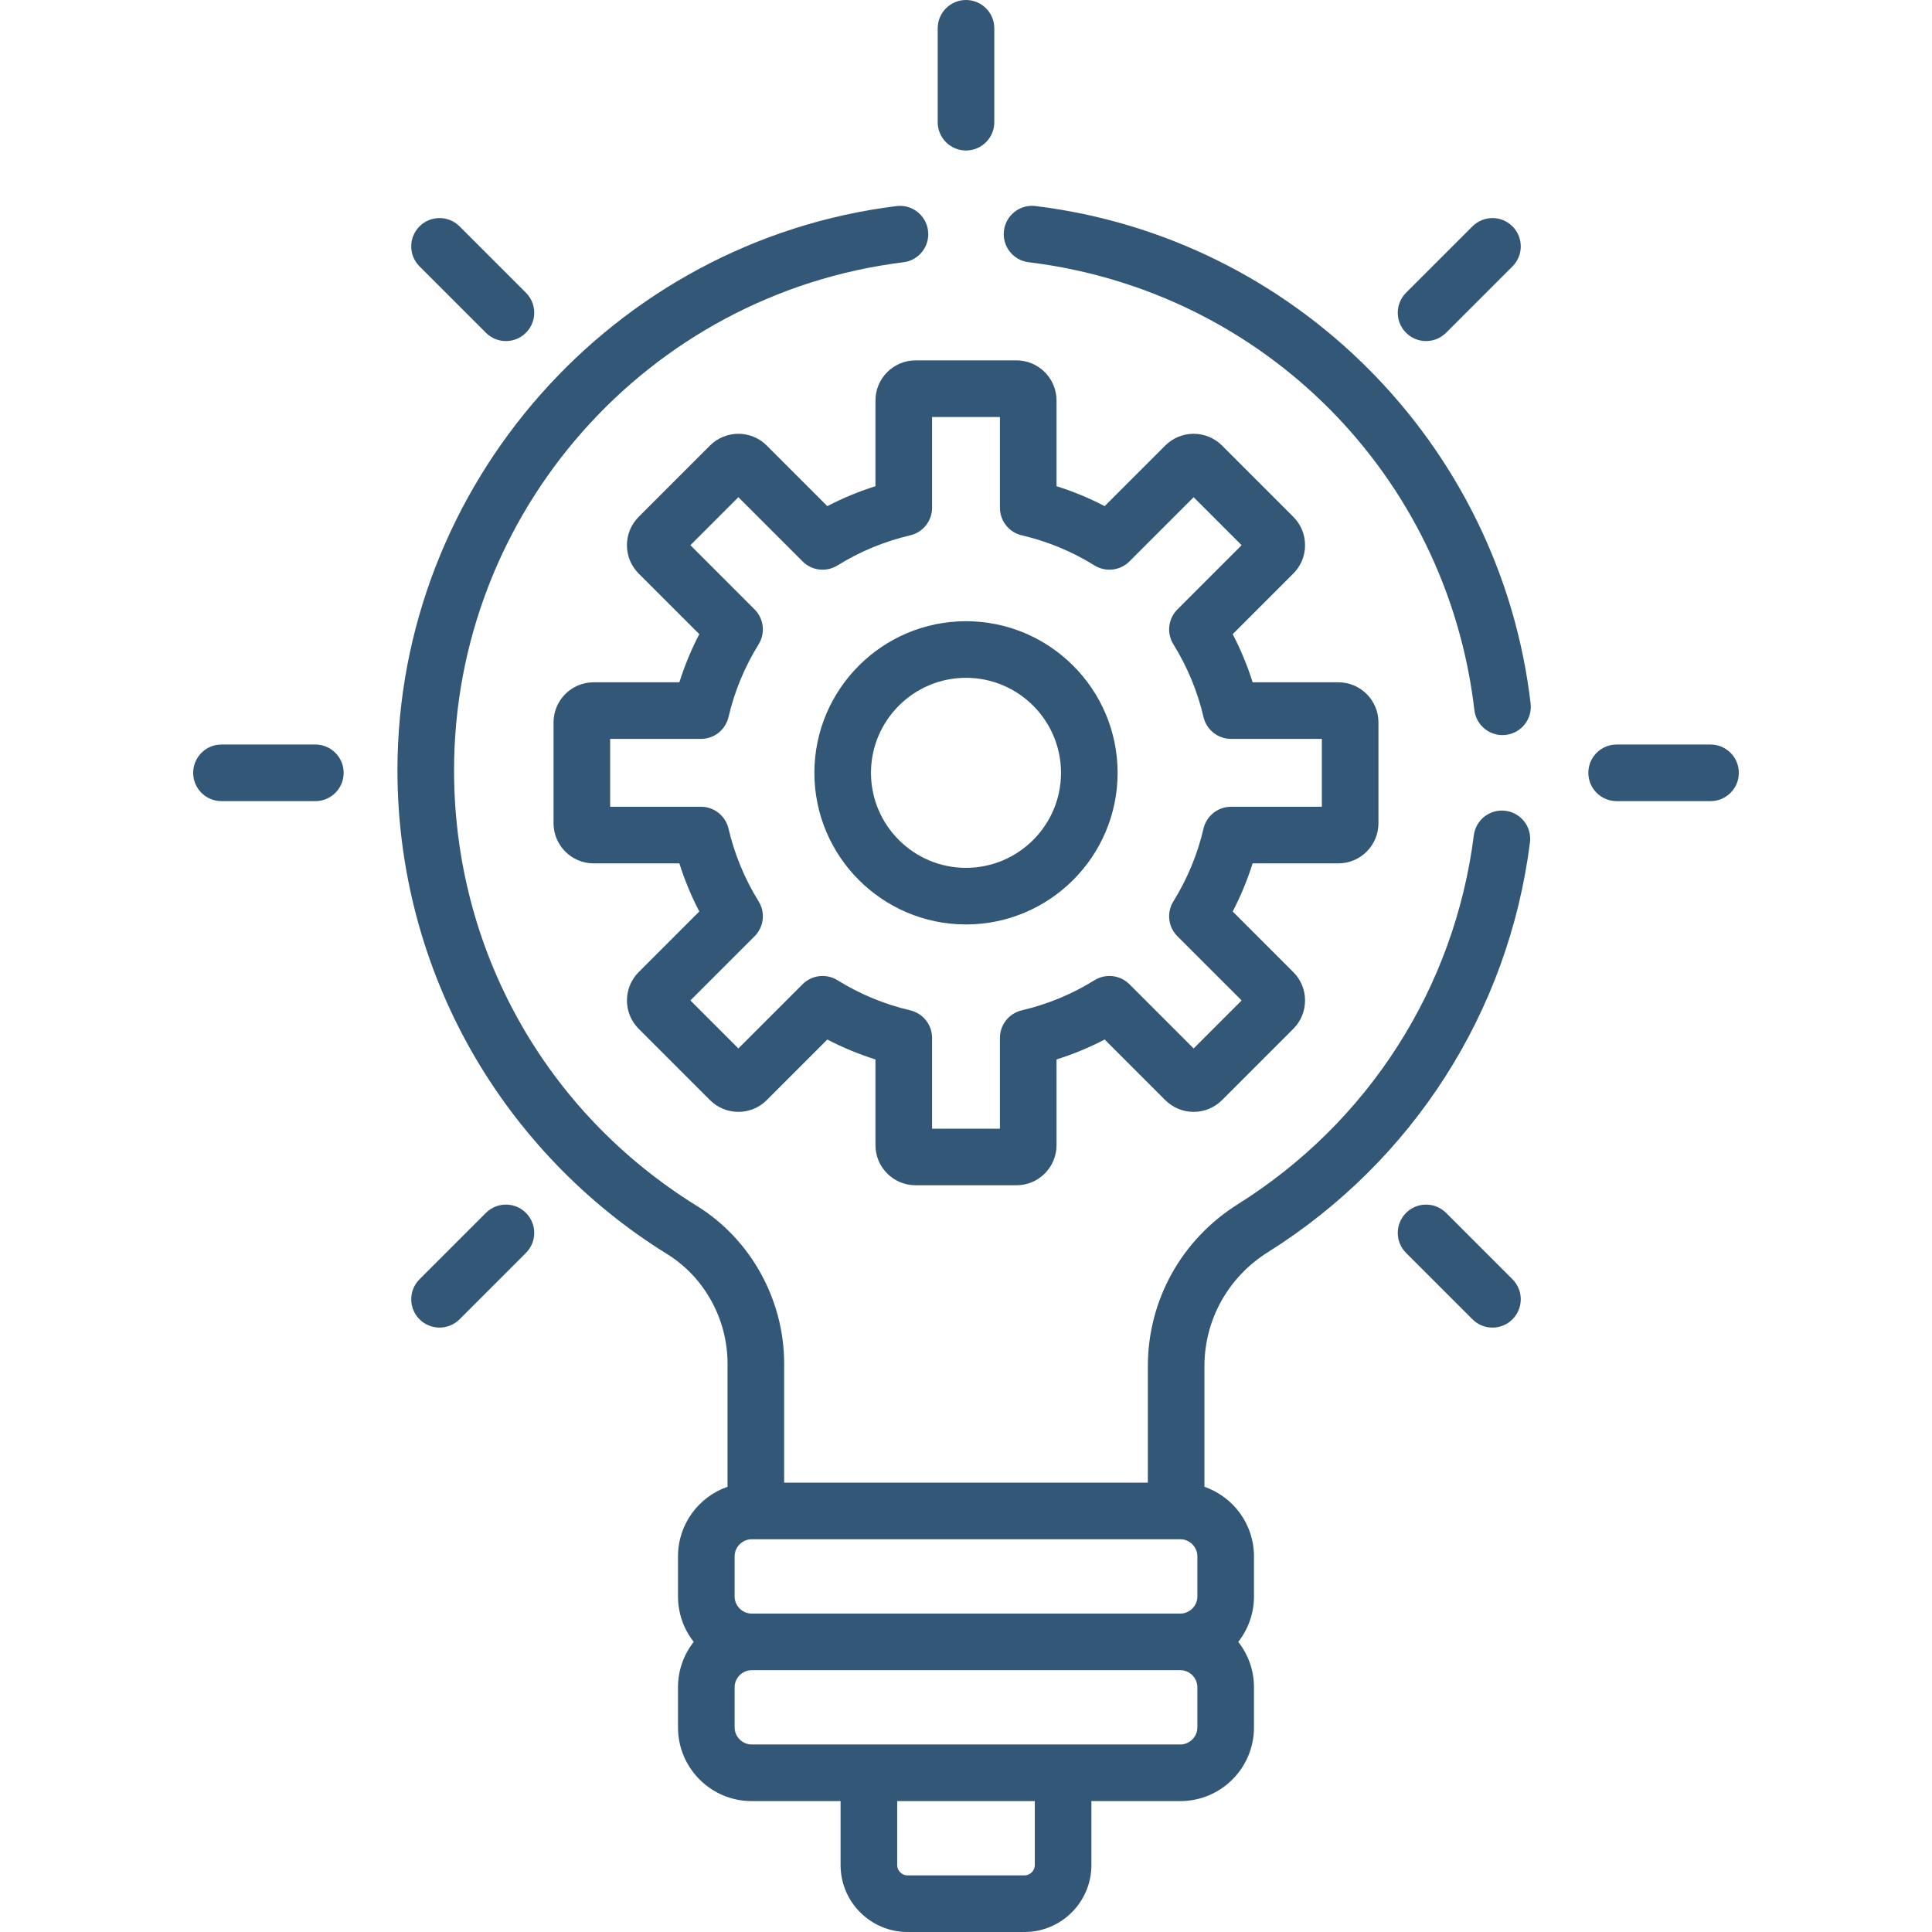
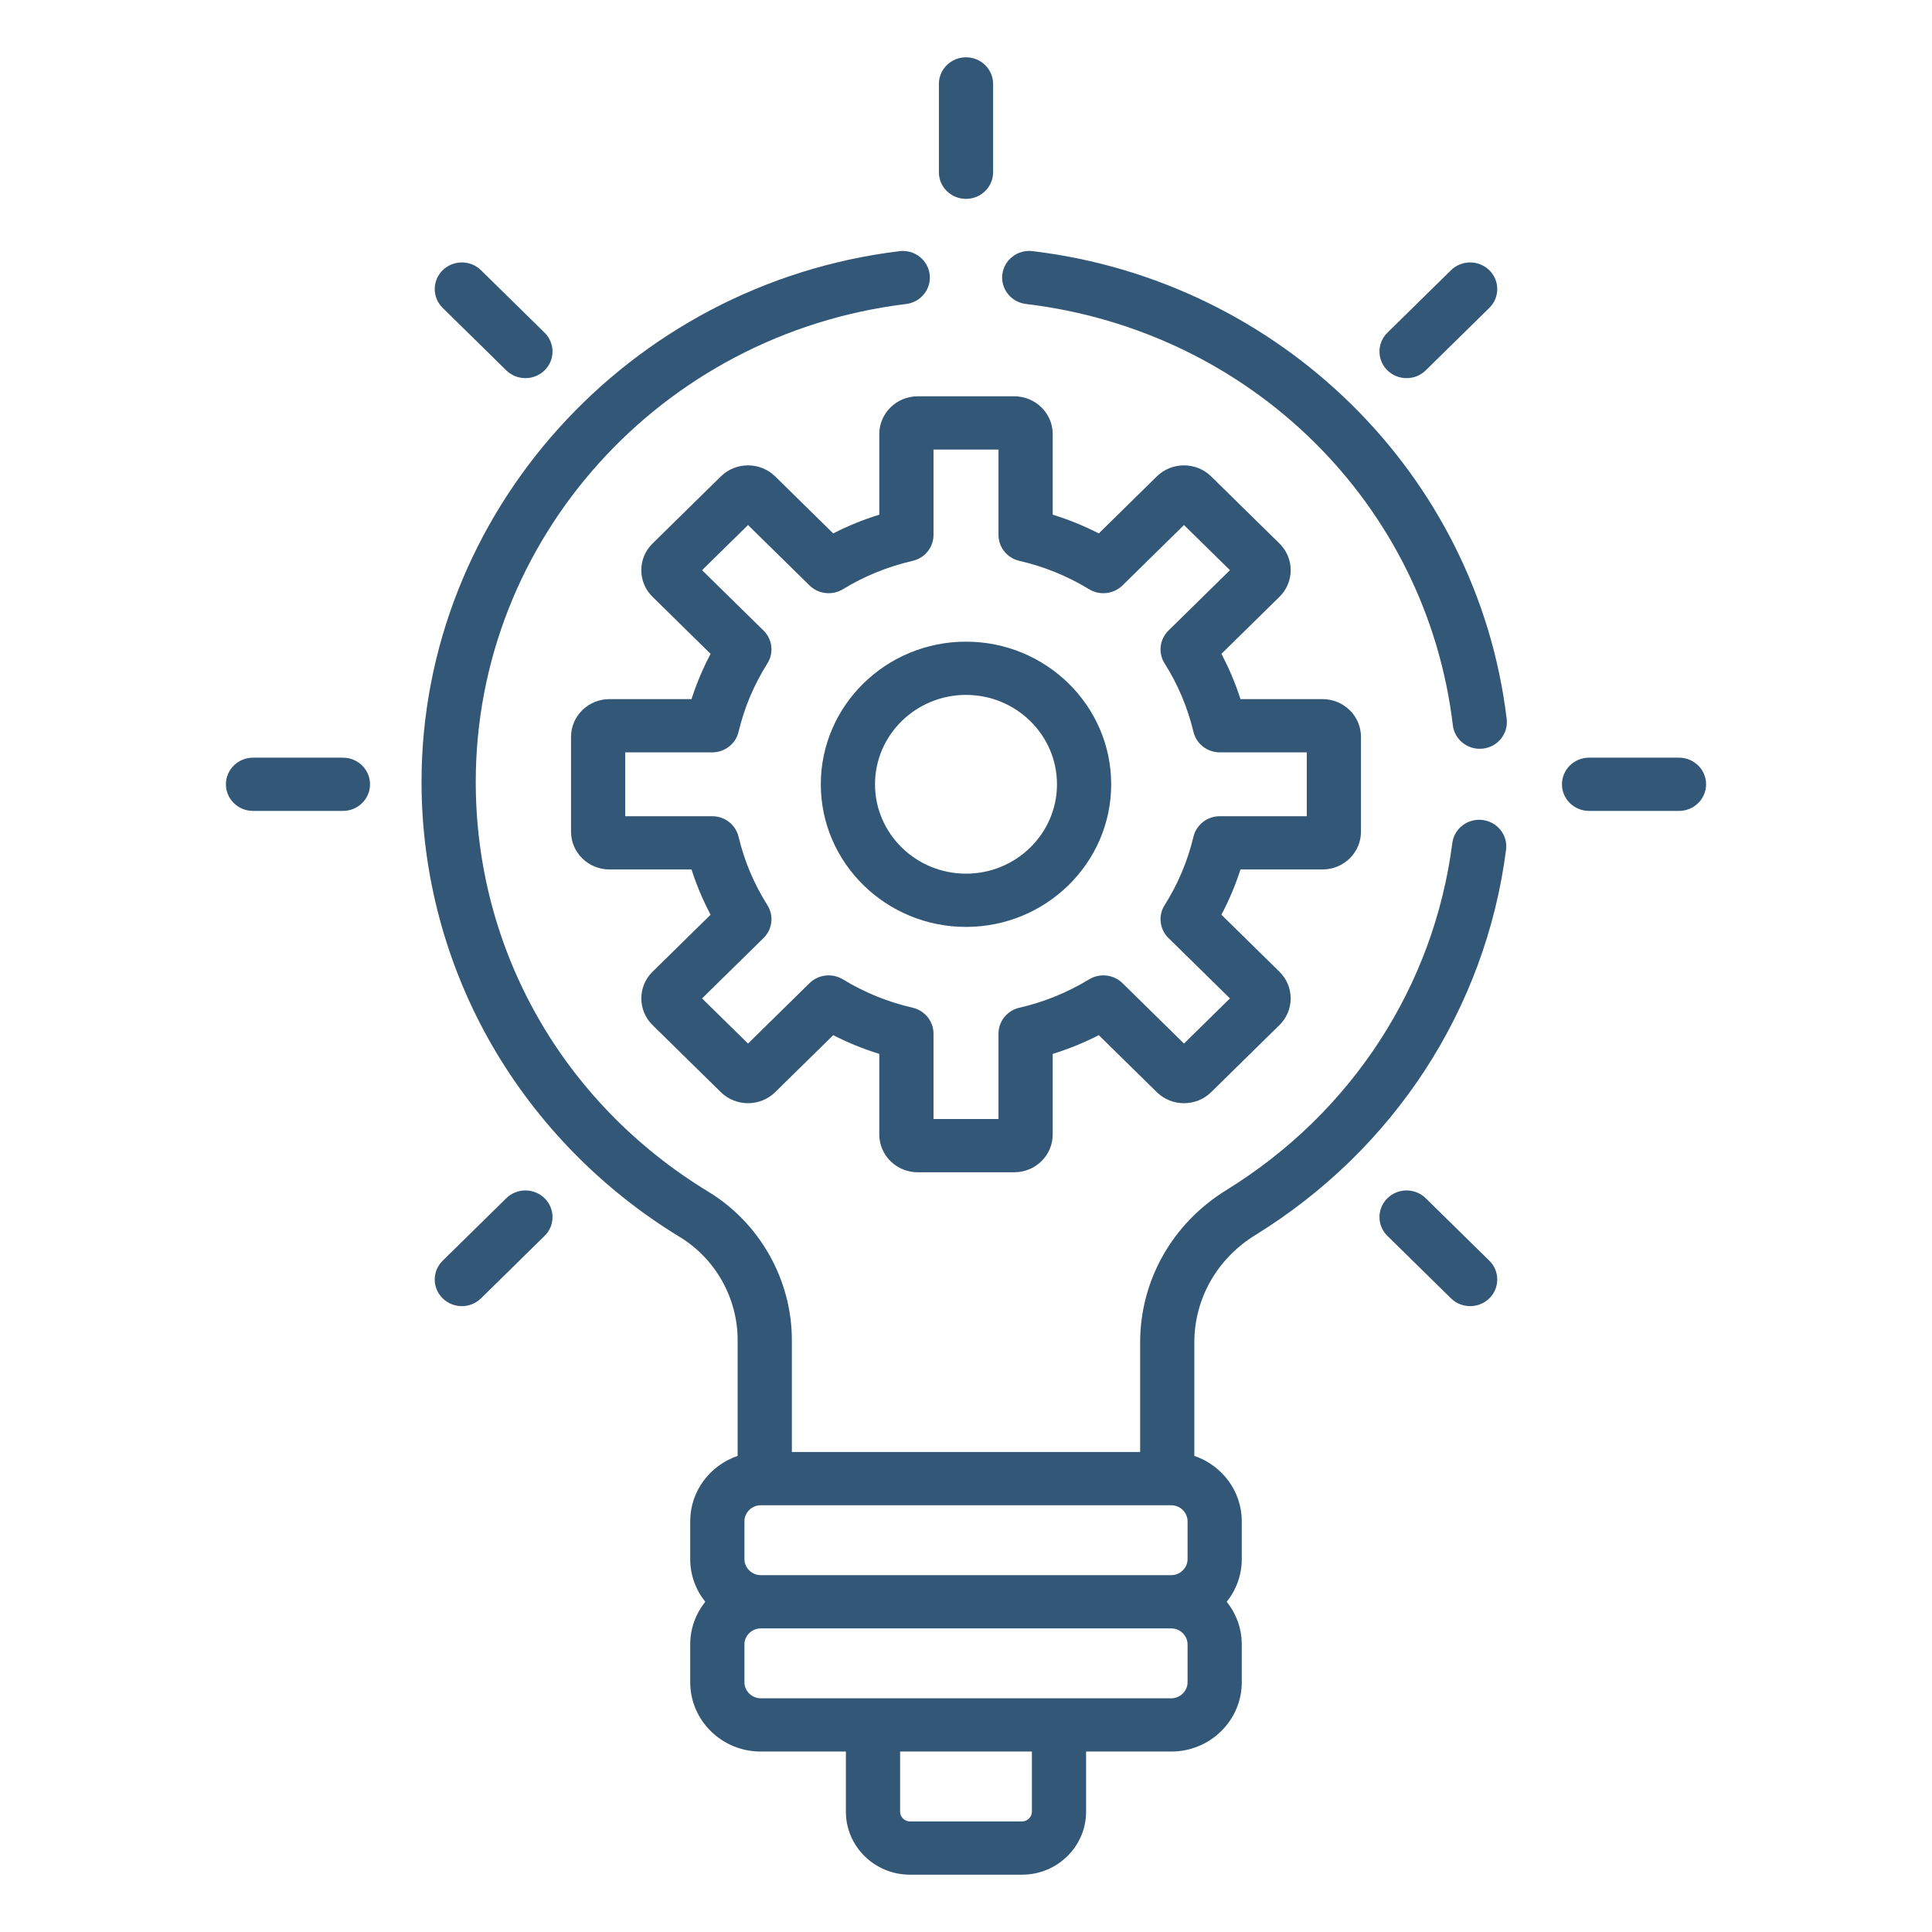
<svg xmlns="http://www.w3.org/2000/svg" version="1.1" id="Capa_1" x="0px" y="0px" viewBox="0 0 512.001 512.001" style="enable-background:new 0 0 512.001 512.001;" xml:space="preserve" width="512px" height="512px">
-   <g>
-     <g>
-       <path d="M354.675,180.814h-22.714c-1.387-4.402-3.151-8.664-5.28-12.753L342.741,152c2.007-2.007,3.112-4.676,3.112-7.515    c0-2.84-1.105-5.509-3.112-7.516l-18.901-18.902c-4.144-4.141-10.886-4.143-15.031,0.001l-16.061,16.061    c-4.089-2.129-8.352-3.894-12.753-5.28v-22.715c-0.001-5.86-4.769-10.629-10.63-10.629h-26.731    c-5.86,0-10.628,4.768-10.628,10.629v22.715c-4.402,1.387-8.664,3.151-12.754,5.28l-16.062-16.062    c-4.144-4.142-10.886-4.141-15.03,0.001l-18.9,18.9c-2.008,2.007-3.114,4.676-3.114,7.516c0,2.839,1.106,5.508,3.113,7.515    l16.061,16.061c-2.129,4.089-3.894,8.352-5.28,12.753h-22.715c-5.86,0-10.628,4.768-10.628,10.629v26.731    c0,5.86,4.768,10.628,10.628,10.628h22.715c1.387,4.401,3.151,8.665,5.28,12.753l-16.061,16.061    c-4.144,4.144-4.144,10.887,0,15.031l18.901,18.901c4.144,4.145,10.888,4.144,15.031,0l16.061-16.061    c4.089,2.129,8.353,3.894,12.754,5.28v22.715c0,5.86,4.768,10.628,10.628,10.628h26.731c5.86,0,10.629-4.768,10.629-10.628    v-22.715c4.4-1.386,8.664-3.151,12.753-5.28l16.061,16.061c4.145,4.145,10.888,4.144,15.032,0l18.9-18.901    c2.007-2.007,3.112-4.676,3.112-7.515c0-2.839-1.105-5.508-3.112-7.516l-16.061-16.061c2.129-4.089,3.894-8.352,5.28-12.753    h22.715c5.86,0,10.629-4.768,10.629-10.628v-26.731C365.304,185.582,360.535,180.814,354.675,180.814z M350.305,213.801h-24.059    c-3.484,0-6.509,2.399-7.303,5.792c-1.599,6.835-4.283,13.318-7.978,19.267c-1.839,2.96-1.396,6.796,1.067,9.261l17.011,17.011    l-12.718,12.718l-17.011-17.011c-2.464-2.464-6.3-2.908-9.262-1.068c-5.95,3.695-12.433,6.379-19.266,7.979    c-3.393,0.793-5.792,3.818-5.792,7.303v24.06h-17.985v-24.06c0-3.484-2.399-6.509-5.792-7.303    c-6.833-1.598-13.316-4.282-19.267-7.979c-2.959-1.836-6.796-1.396-9.261,1.068l-17.011,17.011l-12.718-12.718l17.011-17.011    c2.464-2.464,2.906-6.3,1.068-9.261c-3.695-5.95-6.379-12.433-7.978-19.267c-0.793-3.393-3.819-5.792-7.303-5.792h-24.059v-17.985    h24.059c3.484,0,6.509-2.399,7.303-5.792c1.599-6.834,4.283-13.317,7.978-19.267c1.838-2.96,1.396-6.796-1.068-9.261    l-17.011-17.011l12.718-12.718l17.011,17.011c2.462,2.464,6.3,2.907,9.261,1.068c5.949-3.695,12.432-6.379,19.267-7.978    c3.393-0.793,5.792-3.818,5.792-7.303v-24.06h17.985v24.06c0,3.484,2.399,6.509,5.792,7.303    c6.834,1.599,13.316,4.283,19.267,7.978c2.958,1.837,6.796,1.394,9.261-1.068l17.011-17.011l12.718,12.718l-17.011,17.011    c-2.464,2.464-2.906,6.3-1.067,9.261c3.694,5.948,6.378,12.431,7.978,19.267c0.794,3.393,3.818,5.792,7.303,5.792h24.059V213.801z    " fill="#335777" />
+   <defs id="defs101" />
+   <g id="g943" transform="matrix(0.9576288,0,0,0.940678,10.84705,15.18647)" style="stroke-width:1.054">
+     <g id="g6" style="stroke-width:1.054">
+       <g id="g4" style="stroke-width:1.054">
+         <path id="path2" d="m 354.675,180.814 h -22.714 c -1.387,-4.402 -3.151,-8.664 -5.28,-12.753 L 342.741,152 c 2.007,-2.007 3.112,-4.676 3.112,-7.515 0,-2.84 -1.105,-5.509 -3.112,-7.516 L 323.84,118.067 c -4.144,-4.141 -10.886,-4.143 -15.031,0.001 l -16.061,16.061 c -4.089,-2.129 -8.352,-3.894 -12.753,-5.28 v -22.715 c -10e-4,-5.86 -4.769,-10.629 -10.63,-10.629 h -26.731 c -5.86,0 -10.628,4.768 -10.628,10.629 v 22.715 c -4.402,1.387 -8.664,3.151 -12.754,5.28 L 203.19,118.067 c -4.144,-4.142 -10.886,-4.141 -15.03,0.001 l -18.9,18.9 c -2.008,2.007 -3.114,4.676 -3.114,7.516 0,2.839 1.106,5.508 3.113,7.515 l 16.061,16.061 c -2.129,4.089 -3.894,8.352 -5.28,12.753 h -22.715 c -5.86,0 -10.628,4.768 -10.628,10.629 v 26.731 c 0,5.86 4.768,10.628 10.628,10.628 h 22.715 c 1.387,4.401 3.151,8.665 5.28,12.753 l -16.061,16.061 c -4.144,4.144 -4.144,10.887 0,15.031 l 18.901,18.901 c 4.144,4.145 10.888,4.144 15.031,0 l 16.061,-16.061 c 4.089,2.129 8.353,3.894 12.754,5.28 v 22.715 c 0,5.86 4.768,10.628 10.628,10.628 h 26.731 c 5.86,0 10.629,-4.768 10.629,-10.628 v -22.715 c 4.4,-1.386 8.664,-3.151 12.753,-5.28 l 16.061,16.061 c 4.145,4.145 10.888,4.144 15.032,0 l 18.9,-18.901 c 2.007,-2.007 3.112,-4.676 3.112,-7.515 0,-2.839 -1.105,-5.508 -3.112,-7.516 l -16.061,-16.061 c 2.129,-4.089 3.894,-8.352 5.28,-12.753 h 22.715 c 5.86,0 10.629,-4.768 10.629,-10.628 v -26.731 c 10e-4,-5.86 -4.768,-10.628 -10.628,-10.628 z m -4.37,32.987 h -24.059 c -3.484,0 -6.509,2.399 -7.303,5.792 -1.599,6.835 -4.283,13.318 -7.978,19.267 -1.839,2.96 -1.396,6.796 1.067,9.261 l 17.011,17.011 -12.718,12.718 -17.011,-17.011 c -2.464,-2.464 -6.3,-2.908 -9.262,-1.068 -5.95,3.695 -12.433,6.379 -19.266,7.979 -3.393,0.793 -5.792,3.818 -5.792,7.303 v 24.06 h -17.985 v -24.06 c 0,-3.484 -2.399,-6.509 -5.792,-7.303 -6.833,-1.598 -13.316,-4.282 -19.267,-7.979 -2.959,-1.836 -6.796,-1.396 -9.261,1.068 l -17.011,17.011 -12.718,-12.718 17.011,-17.011 c 2.464,-2.464 2.906,-6.3 1.068,-9.261 -3.695,-5.95 -6.379,-12.433 -7.978,-19.267 -0.793,-3.393 -3.819,-5.792 -7.303,-5.792 h -24.059 v -17.985 h 24.059 c 3.484,0 6.509,-2.399 7.303,-5.792 1.599,-6.834 4.283,-13.317 7.978,-19.267 1.838,-2.96 1.396,-6.796 -1.068,-9.261 l -17.011,-17.011 12.718,-12.718 17.011,17.011 c 2.462,2.464 6.3,2.907 9.261,1.068 5.949,-3.695 12.432,-6.379 19.267,-7.978 3.393,-0.793 5.792,-3.818 5.792,-7.303 v -24.06 h 17.985 v 24.06 c 0,3.484 2.399,6.509 5.792,7.303 6.834,1.599 13.316,4.283 19.267,7.978 2.958,1.837 6.796,1.394 9.261,-1.068 l 17.011,-17.011 12.718,12.718 -17.011,17.011 c -2.464,2.464 -2.906,6.3 -1.067,9.261 3.694,5.948 6.378,12.431 7.978,19.267 0.794,3.393 3.818,5.792 7.303,5.792 h 24.059 z" style="fill:#335777;stroke-width:1.054" />
+       </g>
+     </g>
+     <g id="g12" style="stroke-width:1.054">
+       <g id="g10" style="stroke-width:1.054">
+         <path id="path8" d="m 256,164.628 c -22.156,0 -40.18,18.025 -40.18,40.18 0,22.155 18.025,40.18 40.18,40.18 22.155,0 40.18,-18.025 40.18,-40.18 0,-22.155 -18.024,-40.18 -40.18,-40.18 z m 0,65.36 c -13.884,0 -25.18,-11.296 -25.18,-25.18 0,-13.884 11.296,-25.18 25.18,-25.18 13.884,0 25.18,11.296 25.18,25.18 0,13.884 -11.296,25.18 -25.18,25.18 z" style="fill:#335777;stroke-width:1.054" />
+       </g>
+     </g>
+     <g id="g18" style="stroke-width:1.054">
+       <g id="g16" style="stroke-width:1.054">
+         <path id="path14" d="M 83.574,197.308 H 58.692 c -4.142,0 -7.5,3.358 -7.5,7.5 0,4.142 3.358,7.5 7.5,7.5 h 24.882 c 4.142,0 7.5,-3.358 7.5,-7.5 0,-4.142 -3.358,-7.5 -7.5,-7.5 z" style="fill:#335777;stroke-width:1.054" />
+       </g>
+     </g>
+     <g id="g24" style="stroke-width:1.054">
+       <g id="g22" style="stroke-width:1.054">
+         <path id="path20" d="m 453.309,197.308 h -24.882 c -4.143,0 -7.5,3.358 -7.5,7.5 0,4.142 3.357,7.5 7.5,7.5 h 24.882 c 4.143,0 7.5,-3.358 7.5,-7.5 0,-4.142 -3.358,-7.5 -7.5,-7.5 z" style="fill:#335777;stroke-width:1.054" />
+       </g>
+     </g>
+     <g id="g30" style="stroke-width:1.054">
+       <g id="g28" style="stroke-width:1.054">
+         <path id="path26" d="m 139.379,321.429 c -2.928,-2.929 -7.677,-2.929 -10.607,0 l -17.594,17.594 c -2.929,2.929 -2.929,7.678 0,10.607 2.929,2.929 7.678,2.929 10.607,0 l 17.594,-17.594 c 2.929,-2.929 2.929,-7.678 0,-10.607 z" style="fill:#335777;stroke-width:1.054" />
+       </g>
+     </g>
+     <g id="g36" style="stroke-width:1.054">
+       <g id="g34" style="stroke-width:1.054">
+         <path id="path32" d="m 400.822,59.988 c -2.93,-2.929 -7.678,-2.929 -10.608,0 L 372.62,77.582 c -2.929,2.929 -2.929,7.678 0,10.607 2.93,2.929 7.678,2.928 10.608,0 l 17.594,-17.594 c 2.929,-2.93 2.929,-7.679 0,-10.607 z" style="fill:#335777;stroke-width:1.054" />
+       </g>
+     </g>
+     <g id="g42" style="stroke-width:1.054">
+       <g id="g40" style="stroke-width:1.054">
+         <path id="path38" d="m 256.001,0 c -4.143,0 -7.5,3.358 -7.5,7.5 v 24.882 c 0,4.142 3.357,7.5 7.5,7.5 4.143,0 7.5,-3.358 7.5,-7.5 V 7.5 c 0,-4.142 -3.357,-7.5 -7.5,-7.5 z" style="fill:#335777;stroke-width:1.054" />
+       </g>
+     </g>
+     <g id="g48" style="stroke-width:1.054">
+       <g id="g46" style="stroke-width:1.054">
+         <path id="path44" d="m 400.822,339.023 -17.594,-17.594 c -2.93,-2.929 -7.678,-2.929 -10.608,0 -2.929,2.929 -2.929,7.679 0,10.607 l 17.594,17.594 c 2.93,2.929 7.678,2.929 10.608,0 2.929,-2.929 2.929,-7.678 0,-10.607 z" style="fill:#335777;stroke-width:1.054" />
+       </g>
+     </g>
+     <g id="g54" style="stroke-width:1.054">
+       <g id="g52" style="stroke-width:1.054">
+         <path id="path50" d="M 139.379,77.582 121.785,59.988 c -2.929,-2.929 -7.678,-2.929 -10.607,0 -2.929,2.929 -2.929,7.678 0,10.607 l 17.594,17.594 c 2.929,2.929 7.678,2.929 10.607,0 2.929,-2.93 2.929,-7.679 0,-10.607 z" style="fill:#335777;stroke-width:1.054" />
+       </g>
+     </g>
+     <g id="g60" style="stroke-width:1.054">
+       <g id="g58" style="stroke-width:1.054">
+         <path id="path56" d="M 405.629,186.435 C 397.558,117.56 342.961,62.958 274.409,54.602 c -4.105,-0.505 -7.852,2.426 -8.354,6.537 -0.501,4.112 2.426,7.852 6.538,8.354 62.257,7.588 110.837,56.395 118.136,118.688 0.447,3.817 3.688,6.627 7.439,6.627 0.292,0 0.586,-0.017 0.883,-0.051 4.116,-0.481 7.06,-4.207 6.578,-8.322 z" style="fill:#335777;stroke-width:1.054" />
+       </g>
+     </g>
+     <g id="g66" style="stroke-width:1.054">
+       <g id="g64" style="stroke-width:1.054">
+         <path id="path62" d="m 398.963,214.868 c -4.116,-0.524 -7.863,2.389 -8.383,6.499 -5.113,40.388 -27.909,76.025 -62.543,97.77 -14.931,9.375 -23.844,25.419 -23.844,42.917 v 30.867 H 207.81 v -31.55 c 0,-16.944 -8.855,-32.952 -23.108,-41.775 -40.306,-24.95 -64.37,-68.107 -64.371,-115.446 0,-68.352 51.198,-126.238 119.091,-134.648 4.111,-0.509 7.03,-4.255 6.521,-8.366 -0.509,-4.11 -4.253,-7.037 -8.366,-6.521 -75.015,9.293 -132.25,73.803 -132.249,149.535 0,26.133 6.797,51.881 19.658,74.461 12.467,21.89 30.386,40.472 51.818,53.739 9.871,6.11 16.002,17.23 16.002,29.02 v 32.643 c -7.626,2.65 -13.125,9.892 -13.125,18.409 v 10.692 c 0,4.527 1.564,8.688 4.161,12.001 -2.598,3.313 -4.161,7.473 -4.161,12.001 v 10.691 c 0,10.753 8.749,19.501 19.501,19.501 h 23.58 v 16.955 c 0,9.781 7.957,17.738 17.737,17.738 h 30.997 c 9.781,0 17.737,-7.957 17.737,-17.738 v -16.955 h 23.58 c 10.753,0 19.501,-8.749 19.501,-19.501 v -10.691 c 0,-4.527 -1.564,-8.688 -4.162,-12.001 2.598,-3.313 4.162,-7.473 4.162,-12.001 v -10.692 c 0,-8.518 -5.498,-15.759 -13.125,-18.409 v -31.96 c 0,-12.305 6.287,-23.599 16.82,-30.212 38.454,-24.144 63.768,-63.724 69.447,-108.59 0.525,-4.11 -2.384,-7.863 -6.493,-8.383 z M 274.235,494.262 c 0,1.483 -1.253,2.737 -2.736,2.737 h -30.997 c -1.483,0 -2.736,-1.253 -2.736,-2.737 v -16.955 h 36.469 z m 43.082,-36.456 c 0,2.439 -2.061,4.5 -4.5,4.5 -13.24,0 -101.138,0 -113.632,0 -2.439,0 -4.5,-2.061 -4.5,-4.5 v -10.691 c 0,-2.439 2.061,-4.5 4.5,-4.5 h 113.632 c 2.439,0 4.5,2.061 4.5,4.5 z m 0,-34.693 c 0,2.439 -2.061,4.5 -4.5,4.5 H 199.185 c -2.439,0 -4.5,-2.061 -4.5,-4.5 v -10.692 c 0,-2.439 2.061,-4.5 4.5,-4.5 h 113.632 c 2.439,0 4.5,2.061 4.5,4.5 z" style="fill:#335777;stroke-width:1.054" />
+       </g>
    </g>
  </g>
-   <g>
-     <g>
-       <path d="M256,164.628c-22.156,0-40.18,18.025-40.18,40.18s18.025,40.18,40.18,40.18s40.18-18.025,40.18-40.18    C296.18,182.653,278.156,164.628,256,164.628z M256,229.988c-13.884,0-25.18-11.296-25.18-25.18s11.296-25.18,25.18-25.18    c13.884,0,25.18,11.296,25.18,25.18S269.884,229.988,256,229.988z" fill="#335777" />
-     </g>
-   </g>
-   <g>
-     <g>
-       <path d="M83.574,197.308H58.692c-4.142,0-7.5,3.358-7.5,7.5s3.358,7.5,7.5,7.5h24.882c4.142,0,7.5-3.358,7.5-7.5    S87.716,197.308,83.574,197.308z" fill="#335777" />
-     </g>
-   </g>
-   <g>
-     <g>
-       <path d="M453.309,197.308h-24.882c-4.143,0-7.5,3.358-7.5,7.5s3.357,7.5,7.5,7.5h24.882c4.143,0,7.5-3.358,7.5-7.5    S457.451,197.308,453.309,197.308z" fill="#335777" />
-     </g>
-   </g>
-   <g>
-     <g>
-       <path d="M139.379,321.429c-2.928-2.929-7.677-2.929-10.607,0l-17.594,17.594c-2.929,2.929-2.929,7.678,0,10.607    c2.929,2.929,7.678,2.929,10.607,0l17.594-17.594C142.308,329.107,142.308,324.358,139.379,321.429z" fill="#335777" />
-     </g>
-   </g>
-   <g>
-     <g>
-       <path d="M400.822,59.988c-2.93-2.929-7.678-2.929-10.608,0L372.62,77.582c-2.929,2.929-2.929,7.678,0,10.607    c2.93,2.929,7.678,2.928,10.608,0l17.594-17.594C403.751,67.665,403.751,62.916,400.822,59.988z" fill="#335777" />
-     </g>
-   </g>
-   <g>
-     <g>
-       <path d="M256.001,0c-4.143,0-7.5,3.358-7.5,7.5v24.882c0,4.142,3.357,7.5,7.5,7.5s7.5-3.358,7.5-7.5V7.5    C263.501,3.358,260.144,0,256.001,0z" fill="#335777" />
-     </g>
-   </g>
-   <g>
-     <g>
-       <path d="M400.822,339.023l-17.594-17.594c-2.93-2.929-7.678-2.929-10.608,0c-2.929,2.929-2.929,7.679,0,10.607l17.594,17.594    c2.93,2.929,7.678,2.929,10.608,0C403.751,346.701,403.751,341.952,400.822,339.023z" fill="#335777" />
-     </g>
-   </g>
-   <g>
-     <g>
-       <path d="M139.379,77.582l-17.594-17.594c-2.929-2.929-7.678-2.929-10.607,0c-2.929,2.929-2.929,7.678,0,10.607l17.594,17.594    c2.929,2.929,7.678,2.929,10.607,0C142.308,85.259,142.308,80.51,139.379,77.582z" fill="#335777" />
-     </g>
-   </g>
-   <g>
-     <g>
-       <path d="M405.629,186.435c-8.071-68.875-62.668-123.477-131.22-131.833c-4.105-0.505-7.852,2.426-8.354,6.537    c-0.501,4.112,2.426,7.852,6.538,8.354c62.257,7.588,110.837,56.395,118.136,118.688c0.447,3.817,3.688,6.627,7.439,6.627    c0.292,0,0.586-0.017,0.883-0.051C403.167,194.276,406.111,190.55,405.629,186.435z" fill="#335777" />
-     </g>
-   </g>
-   <g>
-     <g>
-       <path d="M398.963,214.868c-4.116-0.524-7.863,2.389-8.383,6.499c-5.113,40.388-27.909,76.025-62.543,97.77    c-14.931,9.375-23.844,25.419-23.844,42.917v30.867h-96.383v-31.55c0-16.944-8.855-32.952-23.108-41.775    c-40.306-24.95-64.37-68.107-64.371-115.446c0-68.352,51.198-126.238,119.091-134.648c4.111-0.509,7.03-4.255,6.521-8.366    c-0.509-4.11-4.253-7.037-8.366-6.521c-75.015,9.293-132.25,73.803-132.249,149.535c0,26.133,6.797,51.881,19.658,74.461    c12.467,21.89,30.386,40.472,51.818,53.739c9.871,6.11,16.002,17.23,16.002,29.02v32.643c-7.626,2.65-13.125,9.892-13.125,18.409    v10.692c0,4.527,1.564,8.688,4.161,12.001c-2.598,3.313-4.161,7.473-4.161,12.001v10.691c0,10.753,8.749,19.501,19.501,19.501    h23.58v16.955c0,9.781,7.957,17.738,17.737,17.738h30.997c9.781,0,17.737-7.957,17.737-17.738v-16.955h23.58    c10.753,0,19.501-8.749,19.501-19.501v-10.691c0-4.527-1.564-8.688-4.162-12.001c2.598-3.313,4.162-7.473,4.162-12.001v-10.692    c0-8.518-5.498-15.759-13.125-18.409v-31.96c0-12.305,6.287-23.599,16.82-30.212c38.454-24.144,63.768-63.724,69.447-108.59    C405.981,219.141,403.072,215.388,398.963,214.868z M274.235,494.262c0,1.483-1.253,2.737-2.736,2.737h-30.997    c-1.483,0-2.736-1.253-2.736-2.737v-16.955h36.469V494.262z M317.317,457.806c0,2.439-2.061,4.5-4.5,4.5    c-13.24,0-101.138,0-113.632,0c-2.439,0-4.5-2.061-4.5-4.5v-10.691c0-2.439,2.061-4.5,4.5-4.5h113.632c2.439,0,4.5,2.061,4.5,4.5    V457.806z M317.317,423.113c0,2.439-2.061,4.5-4.5,4.5H199.185c-2.439,0-4.5-2.061-4.5-4.5v-10.692c0-2.439,2.061-4.5,4.5-4.5    h113.632c2.439,0,4.5,2.061,4.5,4.5V423.113z" fill="#335777" />
-     </g>
-   </g>
-   <g>
- </g>
-   <g>
- </g>
-   <g>
- </g>
-   <g>
- </g>
-   <g>
- </g>
-   <g>
- </g>
-   <g>
- </g>
-   <g>
- </g>
-   <g>
- </g>
-   <g>
- </g>
-   <g>
- </g>
-   <g>
- </g>
-   <g>
- </g>
-   <g>
- </g>
-   <g>
- </g>
+   <g id="g68" />
+   <g id="g70" />
+   <g id="g72" />
+   <g id="g74" />
+   <g id="g76" />
+   <g id="g78" />
+   <g id="g80" />
+   <g id="g82" />
+   <g id="g84" />
+   <g id="g86" />
+   <g id="g88" />
+   <g id="g90" />
+   <g id="g92" />
+   <g id="g94" />
+   <g id="g96" />
</svg>
